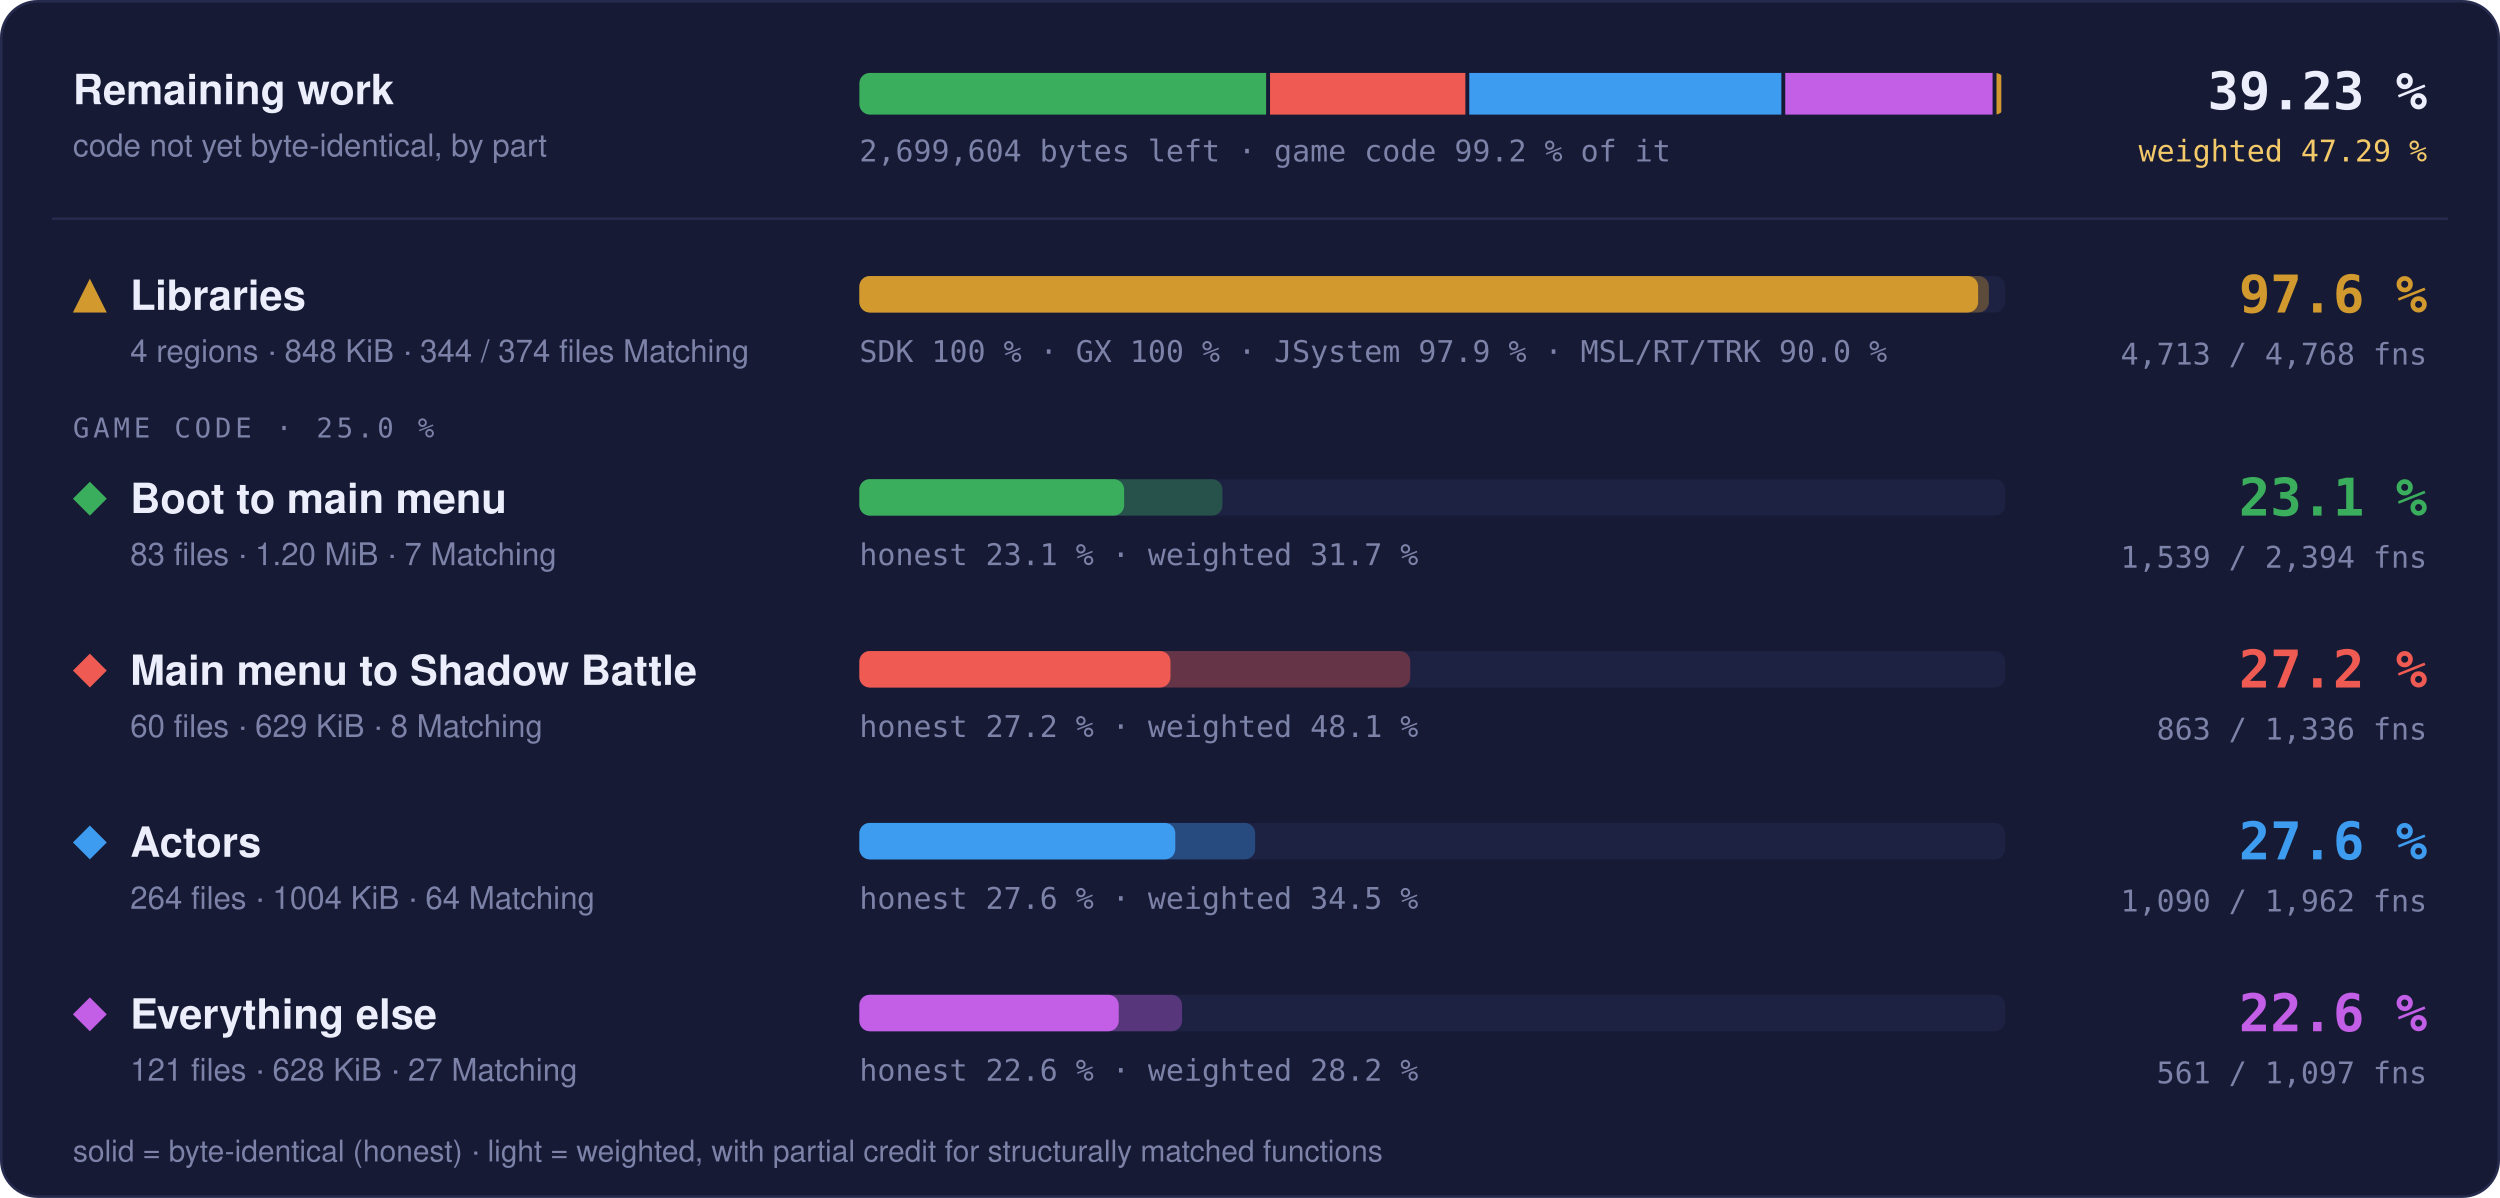
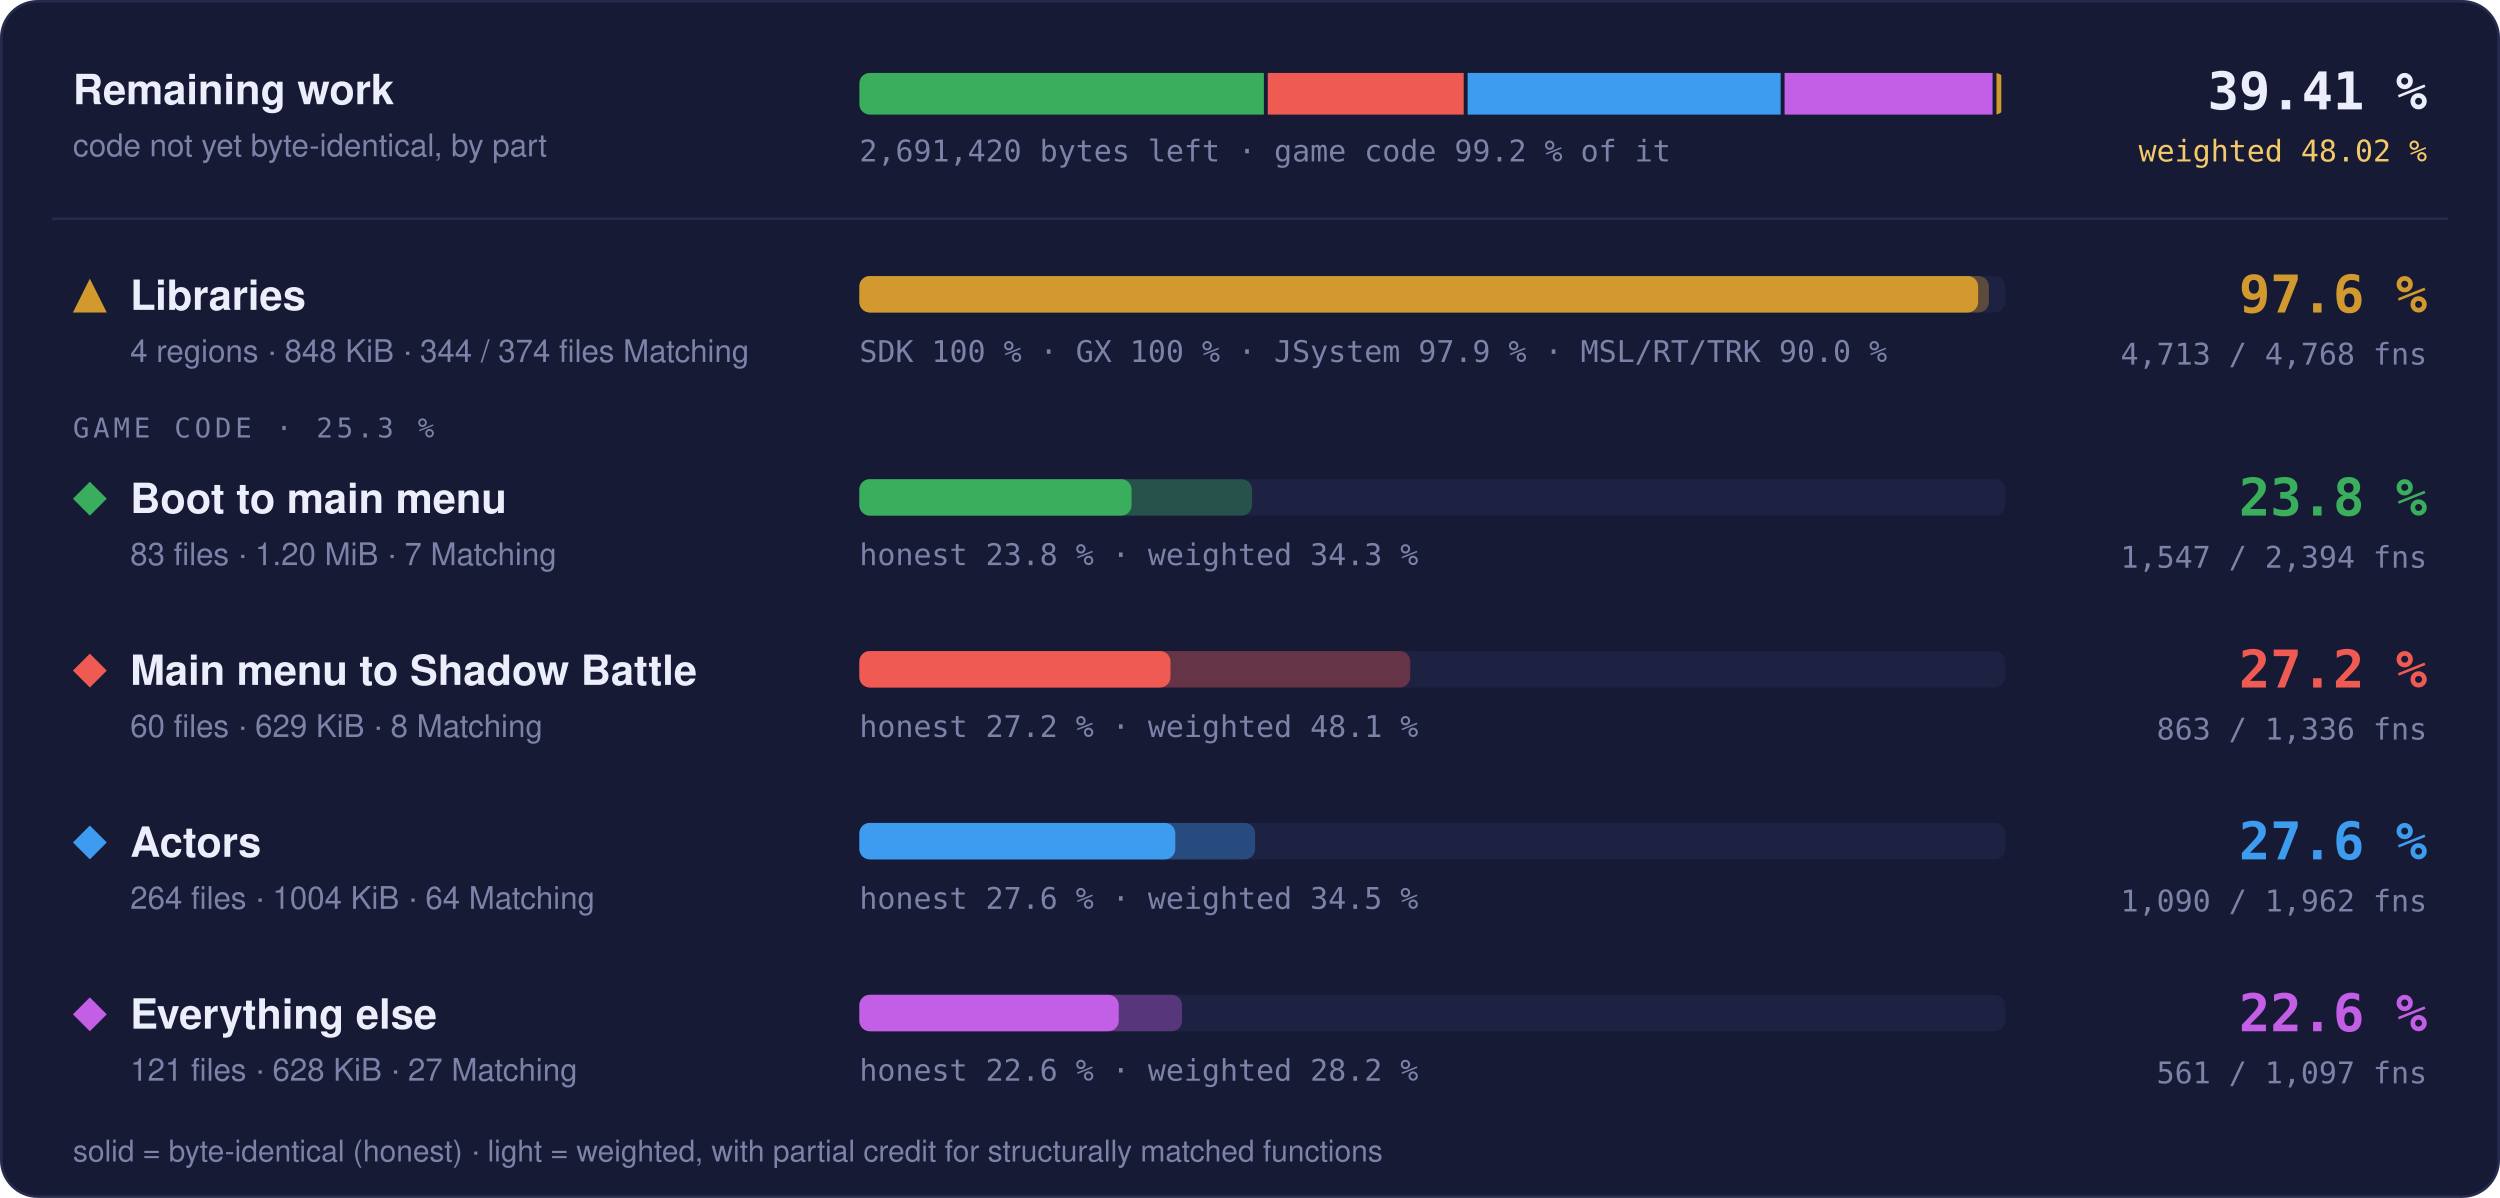
- <svg xmlns="http://www.w3.org/2000/svg" width="960" height="460" viewBox="0 0 960 460" role="img" aria-label="Progress overview: Libraries 97.6 % of code, 4713 of 4768 functions; Boot to main menu 23.1 % of code, 1539 of 2394 functions; Main menu to Shadow Battle 27.2 % of code, 863 of 1336 functions; Actors 27.6 % of code, 1090 of 1962 functions; Everything else 22.6 % of code, 561 of 1097 functions">
+ <svg xmlns="http://www.w3.org/2000/svg" width="960" height="460" viewBox="0 0 960 460" role="img" aria-label="Progress overview: Libraries 97.6 % of code, 4713 of 4768 functions; Boot to main menu 23.8 % of code, 1547 of 2394 functions; Main menu to Shadow Battle 27.2 % of code, 863 of 1336 functions; Actors 27.6 % of code, 1090 of 1962 functions; Everything else 22.6 % of code, 561 of 1097 functions">
  <style>text { font-family: -apple-system, BlinkMacSystemFont, 'Segoe UI', Helvetica, Arial, sans-serif; } .mono { font-family: ui-monospace, SFMono-Regular, 'SF Mono', Menlo, Consolas, monospace; } .grow { transform-box: fill-box; transform-origin: 0 50%; animation: grow 1.4s cubic-bezier(.2,.8,.2,1) both; } @keyframes grow { from { transform: scaleX(0); } } @media (prefers-reduced-motion: reduce) { * { animation: none !important; } }</style>
  <rect x="0.5" y="0.5" width="959" height="459" rx="14" fill="#161a34" stroke="#262b4e" />
  <text x="28" y="40" font-size="16" font-weight="700" fill="#eceefb">Remaining work</text>
  <text x="28" y="60" font-size="12" fill="#7c82a8">code not yet byte-identical, by part</text>
  <clipPath id="rw">
    <rect x="330" y="28" width="440" height="16" rx="4" />
  </clipPath>
  <g clip-path="url(#rw)">
-     <rect class="grow" x="330.00" y="28" width="156.19" height="16" fill="#3aae5c" />
-     <rect class="grow" x="487.69" y="28" width="75.01" height="16" fill="#ef5b52" />
-     <rect class="grow" x="564.20" y="28" width="119.84" height="16" fill="#3d9cf0" />
-     <rect class="grow" x="685.53" y="28" width="79.62" height="16" fill="#c35ee6" />
-     <rect class="grow" x="766.66" y="28" width="1.84" height="16" fill="#d29a2e" />
+     <rect class="grow" x="330.00" y="28" width="155.33" height="16" fill="#3aae5c" />
+     <rect class="grow" x="486.83" y="28" width="75.24" height="16" fill="#ef5b52" />
+     <rect class="grow" x="563.57" y="28" width="120.20" height="16" fill="#3d9cf0" />
+     <rect class="grow" x="685.28" y="28" width="79.87" height="16" fill="#c35ee6" />
+     <rect class="grow" x="766.65" y="28" width="1.85" height="16" fill="#d29a2e" />
  </g>
-   <text x="330" y="62" class="mono" font-size="11.5" fill="#7c82a8">2,699,604 bytes left · game code 99.2 % of it</text>
-   <text x="932" y="42" text-anchor="end" class="mono" font-size="20" font-weight="700" fill="#eceefb">39.23 %</text>
-   <text x="932" y="62" text-anchor="end" class="mono" font-size="11.5" fill="#f3c969">weighted 47.29 %</text>
+   <text x="330" y="62" class="mono" font-size="11.5" fill="#7c82a8">2,691,420 bytes left · game code 99.2 % of it</text>
+   <text x="932" y="42" text-anchor="end" class="mono" font-size="20" font-weight="700" fill="#eceefb">39.41 %</text>
+   <text x="932" y="62" text-anchor="end" class="mono" font-size="11.5" fill="#f3c969">weighted 48.02 %</text>
  <line x1="20" x2="940" y1="84" y2="84" stroke="#262b4e" />
  <g fill="#d29a2e">
    <path d="M34.5 107L41 120L28 120Z" />
  </g>
  <text x="50" y="119" font-size="16" font-weight="700" fill="#eceefb">Libraries</text>
  <text x="50" y="139" font-size="12" fill="#7c82a8">4 regions · 848 KiB · 344 / 374 files Matching</text>
  <rect x="330" y="106" width="440" height="14" rx="4" fill="#1d2142" />
  <rect class="grow" style="animation-delay:0.0s" x="330" y="106" width="433.73" height="14" rx="4" fill="#d29a2e" fill-opacity="0.35" />
  <rect class="grow" style="animation-delay:0.0s" x="330" y="106" width="429.60" height="14" rx="4" fill="#d29a2e" />
  <text x="330" y="139" class="mono" font-size="11.5" fill="#7c82a8">SDK 100 % · GX 100 % · JSystem 97.9 % · MSL/RT/TRK 90.0 %</text>
  <text x="932" y="120" text-anchor="end" class="mono" font-size="20" font-weight="700" fill="#d29a2e">97.6 %</text>
  <text x="932" y="140" text-anchor="end" class="mono" font-size="11.5" fill="#7c82a8">4,713 / 4,768 fns</text>
-   <text x="28" y="168" class="mono" font-size="10.5" letter-spacing="0.14em" fill="#7c82a8">GAME CODE · 25.0 %</text>
+   <text x="28" y="168" class="mono" font-size="10.5" letter-spacing="0.14em" fill="#7c82a8">GAME CODE · 25.3 %</text>
  <g fill="#3aae5c">
    <path d="M34.5 185L41 191.5L34.5 198L28 191.5Z" />
  </g>
  <text x="50" y="197" font-size="16" font-weight="700" fill="#eceefb">Boot to main menu</text>
  <text x="50" y="217" font-size="12" fill="#7c82a8">83 files · 1.20 MiB · 7 Matching</text>
  <rect x="330" y="184" width="440" height="14" rx="4" fill="#1d2142" />
-   <rect class="grow" style="animation-delay:0.1s" x="330" y="184" width="139.41" height="14" rx="4" fill="#3aae5c" fill-opacity="0.35" />
-   <rect class="grow" style="animation-delay:0.1s" x="330" y="184" width="101.67" height="14" rx="4" fill="#3aae5c" />
-   <text x="330" y="217" class="mono" font-size="11.5" fill="#7c82a8">honest 23.1 % · weighted 31.7 %</text>
-   <text x="932" y="198" text-anchor="end" class="mono" font-size="20" font-weight="700" fill="#3aae5c">23.1 %</text>
-   <text x="932" y="218" text-anchor="end" class="mono" font-size="11.5" fill="#7c82a8">1,539 / 2,394 fns</text>
+   <rect class="grow" style="animation-delay:0.1s" x="330" y="184" width="150.78" height="14" rx="4" fill="#3aae5c" fill-opacity="0.35" />
+   <rect class="grow" style="animation-delay:0.1s" x="330" y="184" width="104.53" height="14" rx="4" fill="#3aae5c" />
+   <text x="330" y="217" class="mono" font-size="11.5" fill="#7c82a8">honest 23.8 % · weighted 34.3 %</text>
+   <text x="932" y="198" text-anchor="end" class="mono" font-size="20" font-weight="700" fill="#3aae5c">23.8 %</text>
+   <text x="932" y="218" text-anchor="end" class="mono" font-size="11.5" fill="#7c82a8">1,547 / 2,394 fns</text>
  <g fill="#ef5b52">
    <path d="M34.5 251L41 257.5L34.5 264L28 257.5Z" />
  </g>
  <text x="50" y="263" font-size="16" font-weight="700" fill="#eceefb">Main menu to Shadow Battle</text>
  <text x="50" y="283" font-size="12" fill="#7c82a8">60 files · 629 KiB · 8 Matching</text>
  <rect x="330" y="250" width="440" height="14" rx="4" fill="#1d2142" />
  <rect class="grow" style="animation-delay:0.2s" x="330" y="250" width="211.53" height="14" rx="4" fill="#ef5b52" fill-opacity="0.35" />
  <rect class="grow" style="animation-delay:0.2s" x="330" y="250" width="119.46" height="14" rx="4" fill="#ef5b52" />
  <text x="330" y="283" class="mono" font-size="11.5" fill="#7c82a8">honest 27.2 % · weighted 48.1 %</text>
  <text x="932" y="264" text-anchor="end" class="mono" font-size="20" font-weight="700" fill="#ef5b52">27.2 %</text>
  <text x="932" y="284" text-anchor="end" class="mono" font-size="11.5" fill="#7c82a8">863 / 1,336 fns</text>
  <g fill="#3d9cf0">
    <path d="M34.5 317L41 323.5L34.5 330L28 323.5Z" />
  </g>
  <text x="50" y="329" font-size="16" font-weight="700" fill="#eceefb">Actors</text>
  <text x="50" y="349" font-size="12" fill="#7c82a8">264 files · 1004 KiB · 64 Matching</text>
  <rect x="330" y="316" width="440" height="14" rx="4" fill="#1d2142" />
  <rect class="grow" style="animation-delay:0.3s" x="330" y="316" width="151.98" height="14" rx="4" fill="#3d9cf0" fill-opacity="0.35" />
  <rect class="grow" style="animation-delay:0.3s" x="330" y="316" width="121.31" height="14" rx="4" fill="#3d9cf0" />
  <text x="330" y="349" class="mono" font-size="11.5" fill="#7c82a8">honest 27.6 % · weighted 34.5 %</text>
  <text x="932" y="330" text-anchor="end" class="mono" font-size="20" font-weight="700" fill="#3d9cf0">27.6 %</text>
  <text x="932" y="350" text-anchor="end" class="mono" font-size="11.5" fill="#7c82a8">1,090 / 1,962 fns</text>
  <g fill="#c35ee6">
    <path d="M34.5 383L41 389.5L34.5 396L28 389.5Z" />
  </g>
  <text x="50" y="395" font-size="16" font-weight="700" fill="#eceefb">Everything else</text>
  <text x="50" y="415" font-size="12" fill="#7c82a8">121 files · 628 KiB · 27 Matching</text>
  <rect x="330" y="382" width="440" height="14" rx="4" fill="#1d2142" />
  <rect class="grow" style="animation-delay:0.4s" x="330" y="382" width="123.91" height="14" rx="4" fill="#c35ee6" fill-opacity="0.35" />
  <rect class="grow" style="animation-delay:0.4s" x="330" y="382" width="99.60" height="14" rx="4" fill="#c35ee6" />
  <text x="330" y="415" class="mono" font-size="11.5" fill="#7c82a8">honest 22.6 % · weighted 28.2 %</text>
  <text x="932" y="396" text-anchor="end" class="mono" font-size="20" font-weight="700" fill="#c35ee6">22.6 %</text>
  <text x="932" y="416" text-anchor="end" class="mono" font-size="11.5" fill="#7c82a8">561 / 1,097 fns</text>
  <text x="28" y="446" font-size="11.5" fill="#7c82a8">solid = byte-identical (honest) · light = weighted, with partial credit for structurally matched functions</text>
</svg>
